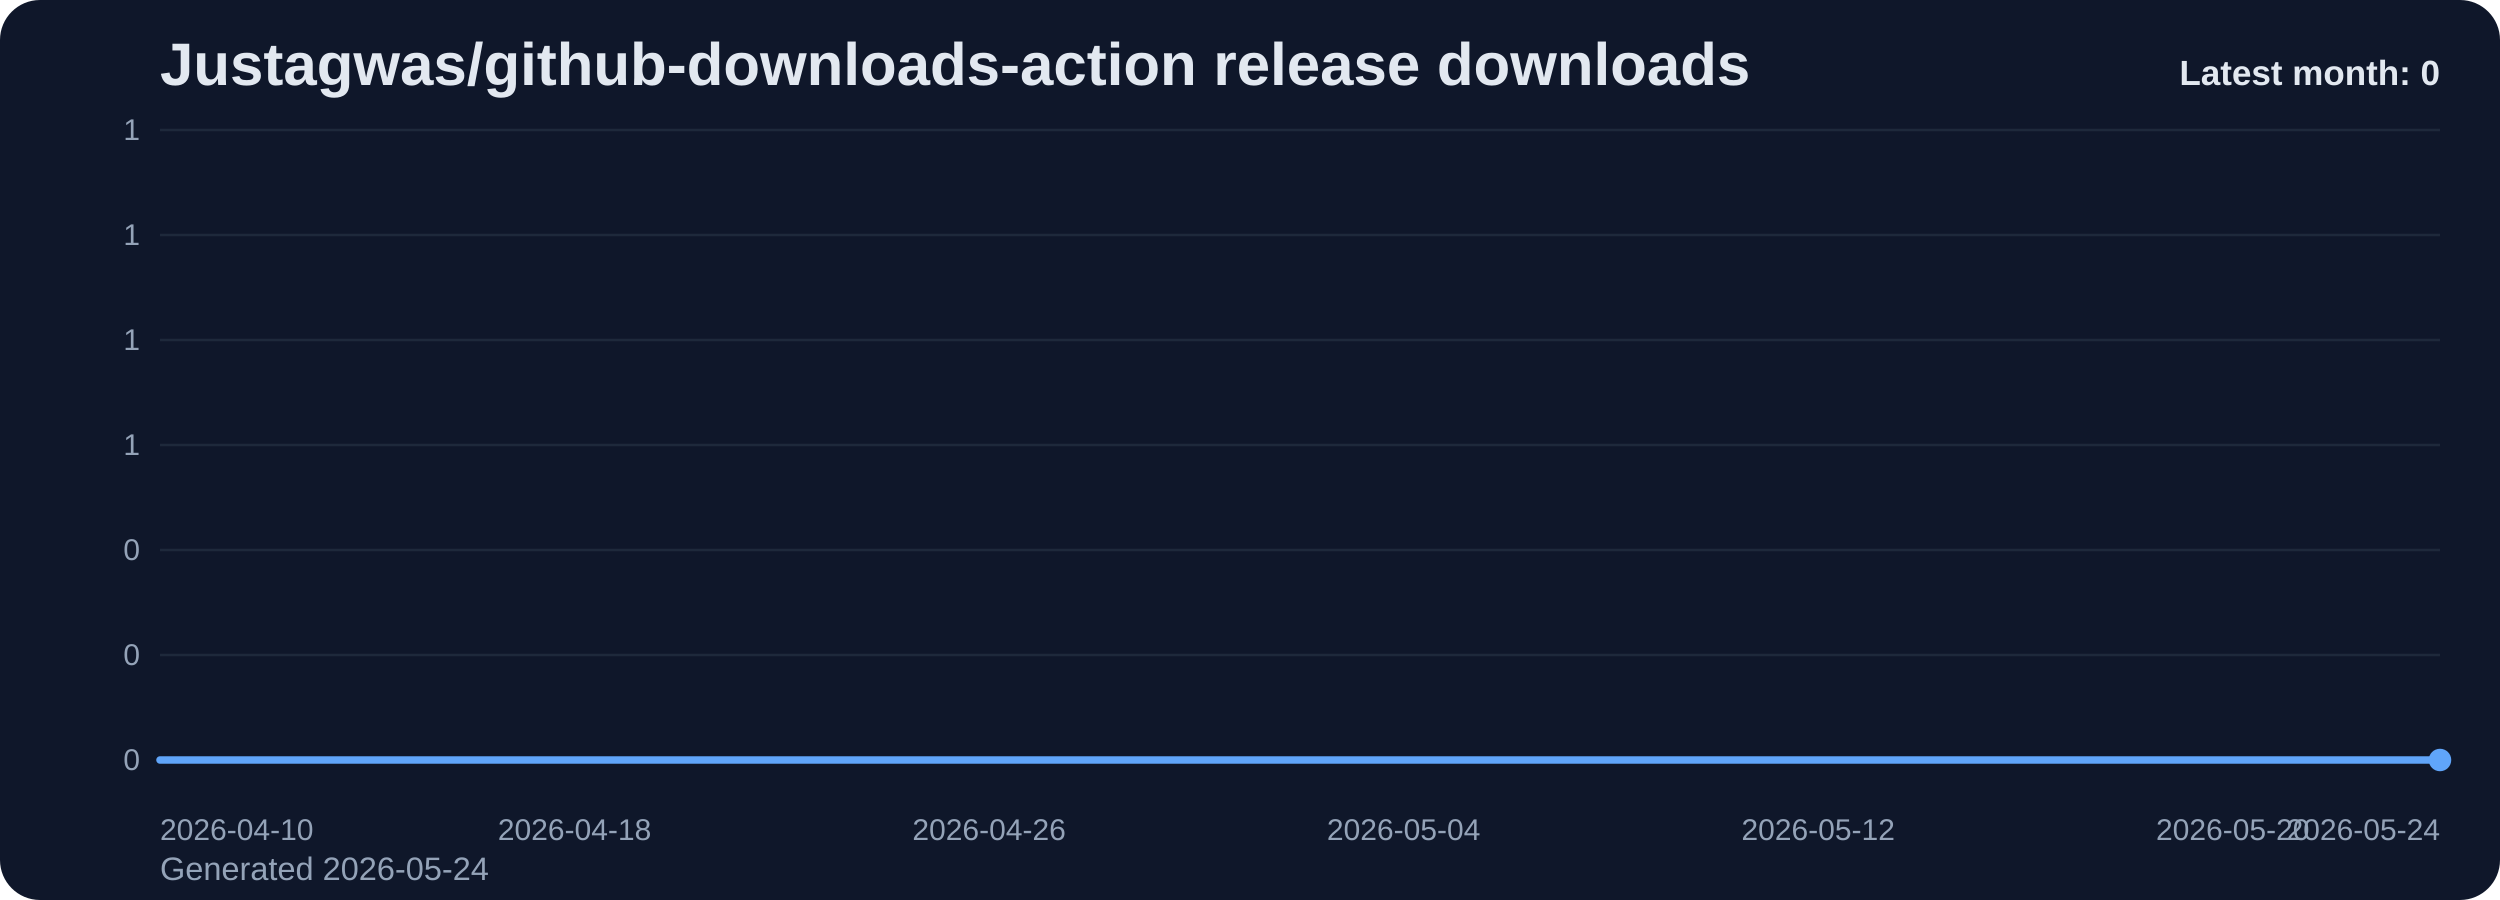
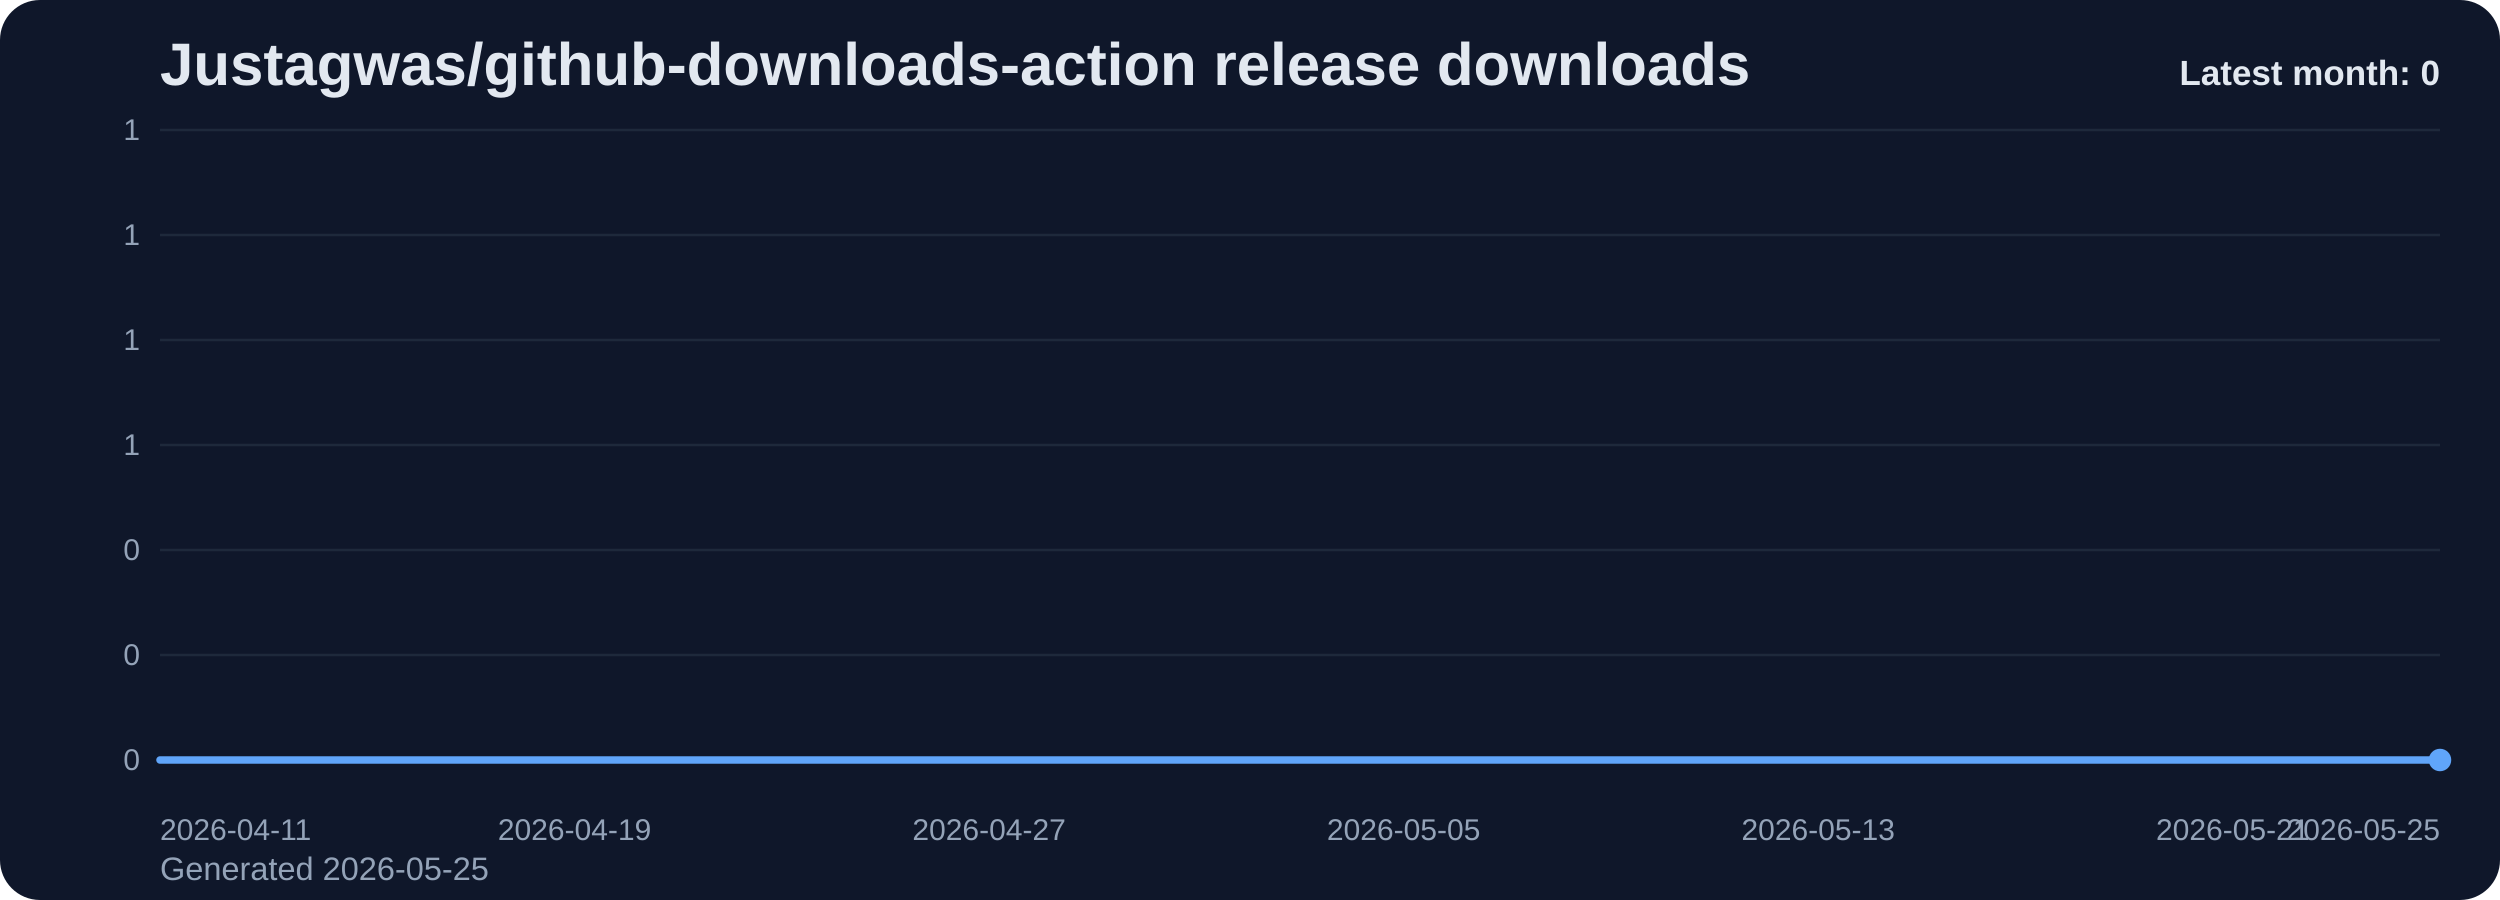
<svg xmlns="http://www.w3.org/2000/svg" viewBox="0 0 1000 360" role="img" aria-label="Justagwas/github-downloads-action release downloads chart">
  <defs>
    <linearGradient id="fill-monthly-slate" x1="0" y1="0" x2="0" y2="1">
      <stop offset="0%" stop-color="#60a5fa" stop-opacity="0.32" />
      <stop offset="100%" stop-color="#60a5fa" stop-opacity="0.05" />
    </linearGradient>
    <style>
      .bg { fill: #0f172a; }
      .title { font: 700 24px Arial, sans-serif; fill: #e2e8f0; }
      .sub { font: 400 13px Arial, sans-serif; fill: #94a3b8; }
      .grid { stroke: #1e293b; stroke-width: 1; }
      .axis { font: 400 12px Arial, sans-serif; fill: #94a3b8; }
      .line { fill: none; stroke: #60a5fa; stroke-width: 3; stroke-linecap: round; stroke-linejoin: round; }
      .dot { fill: #60a5fa; }
      .value { font: 600 11px Arial, sans-serif; fill: #cbd5e1; }
      .latest { font: 700 14px Arial, sans-serif; fill: #e2e8f0; }
    </style>
  </defs>
  <rect class="bg" x="0" y="0" width="1000" height="360" rx="16" />
  <text class="title" x="64" y="34">Justagwas/github-downloads-action release downloads</text>
-   <text class="sub" x="64" y="352">Generated 2026-05-24</text>
+   <text class="sub" x="64" y="352">Generated 2026-05-25</text>
  <line x1="64" y1="52.00" x2="976" y2="52.00" class="grid" />
  <text x="56" y="56.00" text-anchor="end" class="axis">1</text>
  <line x1="64" y1="94.00" x2="976" y2="94.00" class="grid" />
  <text x="56" y="98.00" text-anchor="end" class="axis">1</text>
  <line x1="64" y1="136.00" x2="976" y2="136.00" class="grid" />
  <text x="56" y="140.00" text-anchor="end" class="axis">1</text>
  <line x1="64" y1="178.00" x2="976" y2="178.00" class="grid" />
  <text x="56" y="182.00" text-anchor="end" class="axis">1</text>
  <line x1="64" y1="220.00" x2="976" y2="220.00" class="grid" />
  <text x="56" y="224.00" text-anchor="end" class="axis">0</text>
  <line x1="64" y1="262.00" x2="976" y2="262.00" class="grid" />
  <text x="56" y="266.00" text-anchor="end" class="axis">0</text>
  <line x1="64" y1="304.00" x2="976" y2="304.00" class="grid" />
  <text x="56" y="308.00" text-anchor="end" class="axis">0</text>
  <path d="M 64.00 304 L 64.00 304.00 L 84.73 304.00 L 105.45 304.00 L 126.18 304.00 L 146.91 304.00 L 167.64 304.00 L 188.36 304.00 L 209.09 304.00 L 229.82 304.00 L 250.55 304.00 L 271.27 304.00 L 292.00 304.00 L 312.73 304.00 L 333.45 304.00 L 354.18 304.00 L 374.91 304.00 L 395.64 304.00 L 416.36 304.00 L 437.09 304.00 L 457.82 304.00 L 478.55 304.00 L 499.27 304.00 L 520.00 304.00 L 540.73 304.00 L 561.45 304.00 L 582.18 304.00 L 602.91 304.00 L 623.64 304.00 L 644.36 304.00 L 665.09 304.00 L 685.82 304.00 L 706.55 304.00 L 727.27 304.00 L 748.00 304.00 L 768.73 304.00 L 789.45 304.00 L 810.18 304.00 L 830.91 304.00 L 851.64 304.00 L 872.36 304.00 L 893.09 304.00 L 913.82 304.00 L 934.55 304.00 L 955.27 304.00 L 976.00 304.00 L 976.00 304 Z" fill="url(#fill-monthly-slate)" />
  <polyline class="line" points="64.00,304.00 84.73,304.00 105.45,304.00 126.18,304.00 146.91,304.00 167.64,304.00 188.36,304.00 209.09,304.00 229.82,304.00 250.55,304.00 271.27,304.00 292.00,304.00 312.73,304.00 333.45,304.00 354.18,304.00 374.91,304.00 395.64,304.00 416.36,304.00 437.09,304.00 457.82,304.00 478.55,304.00 499.27,304.00 520.00,304.00 540.73,304.00 561.45,304.00 582.18,304.00 602.91,304.00 623.64,304.00 644.36,304.00 665.09,304.00 685.82,304.00 706.55,304.00 727.27,304.00 748.00,304.00 768.73,304.00 789.45,304.00 810.18,304.00 830.91,304.00 851.64,304.00 872.36,304.00 893.09,304.00 913.82,304.00 934.55,304.00 955.27,304.00 976.00,304.00" />
  <circle class="dot" cx="976.00" cy="304.00" r="4.5" />
-   <text class="axis" x="64.00" y="336" text-anchor="start">2026-04-10</text>
-   <text class="axis" x="229.82" y="336" text-anchor="middle">2026-04-18</text>
-   <text class="axis" x="395.64" y="336" text-anchor="middle">2026-04-26</text>
-   <text class="axis" x="561.45" y="336" text-anchor="middle">2026-05-04</text>
-   <text class="axis" x="727.27" y="336" text-anchor="middle">2026-05-12</text>
-   <text class="axis" x="893.09" y="336" text-anchor="middle">2026-05-20</text>
-   <text class="axis" x="976.00" y="336" text-anchor="end">2026-05-24</text>
+   <text class="axis" x="64.00" y="336" text-anchor="start">2026-04-11</text>
+   <text class="axis" x="229.82" y="336" text-anchor="middle">2026-04-19</text>
+   <text class="axis" x="395.64" y="336" text-anchor="middle">2026-04-27</text>
+   <text class="axis" x="561.45" y="336" text-anchor="middle">2026-05-05</text>
+   <text class="axis" x="727.27" y="336" text-anchor="middle">2026-05-13</text>
+   <text class="axis" x="893.09" y="336" text-anchor="middle">2026-05-21</text>
+   <text class="axis" x="976.00" y="336" text-anchor="end">2026-05-25</text>
  <text class="latest" x="976" y="34" text-anchor="end">Latest month: 0</text>
</svg>
